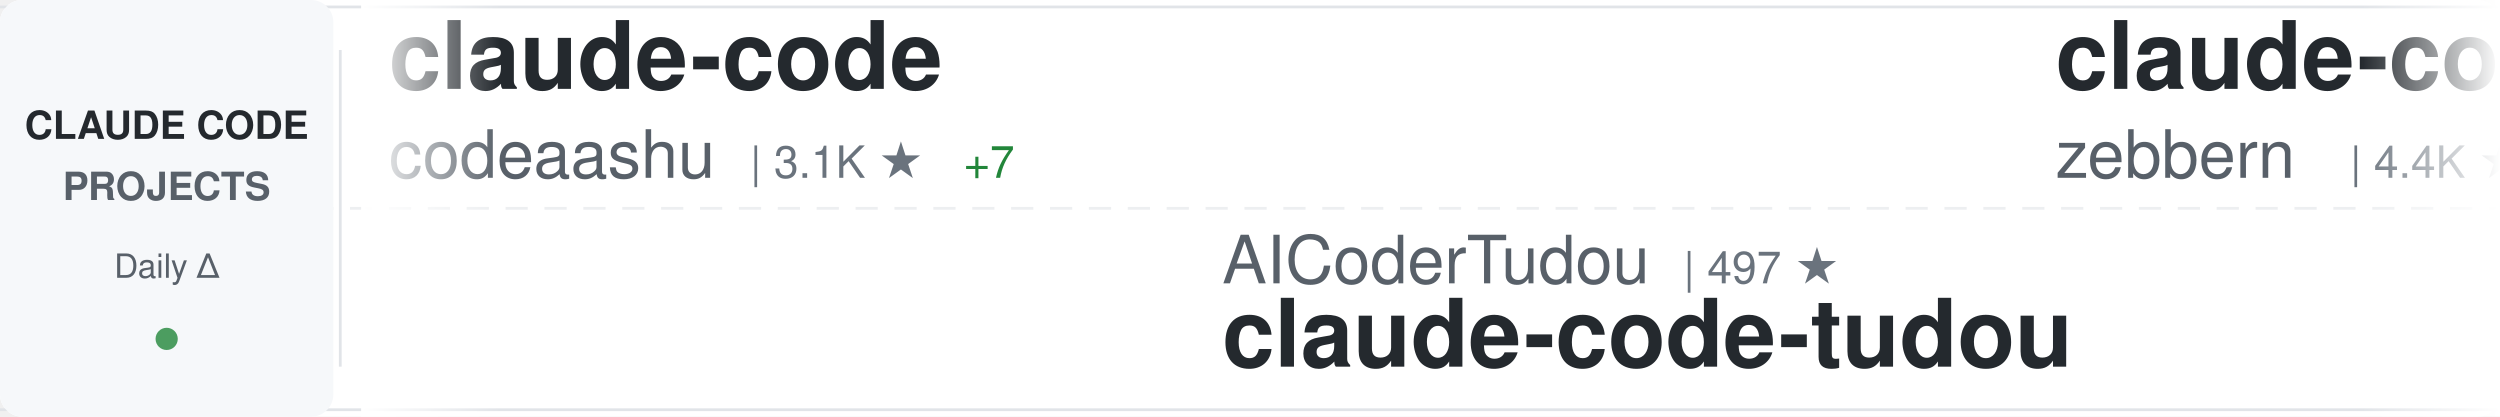
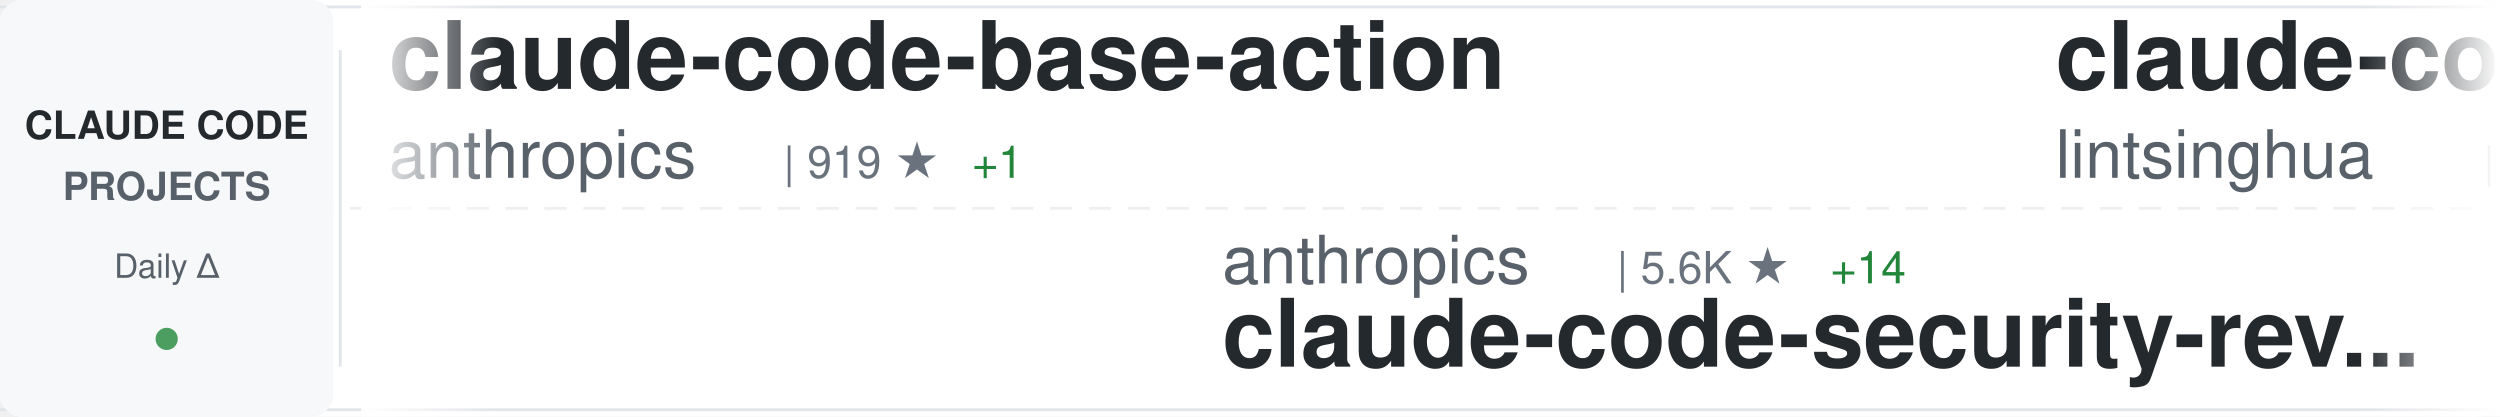
<svg xmlns="http://www.w3.org/2000/svg" width="900" height="150">
  <defs>
    <linearGradient id="awesomeLeftFade" x1="0%" y1="0%" x2="100%" y2="0%">
      <stop offset="0%" style="stop-color:#ffffff;stop-opacity:1" />
      <stop offset="100%" style="stop-color:#ffffff;stop-opacity:0" />
    </linearGradient>
    <linearGradient id="awesomeRightFade" x1="0%" y1="0%" x2="100%" y2="0%">
      <stop offset="0%" style="stop-color:#ffffff;stop-opacity:0" />
      <stop offset="100%" style="stop-color:#ffffff;stop-opacity:1" />
    </linearGradient>
  </defs>
  <rect width="900" height="150" fill="#ffffff" rx="8" />
  <rect x="0" y="2" width="900" height="1" fill="#e1e4e8" />
  <rect x="0" y="147" width="900" height="1" fill="#e1e4e8" />
  <line x1="0" y1="75" x2="900" y2="75" stroke="#e1e4e8" stroke-width="1" stroke-dasharray="8 6" opacity="0.6" />
  <rect x="0" y="0" width="120" height="150" fill="#f6f8fa" rx="8" />
  <text x="60" y="50" font-family="-apple-system, BlinkMacSystemFont, 'Segoe UI', Helvetica, Arial, sans-serif" font-size="14" font-weight="600" fill="#24292e" text-anchor="middle">CLAUDE CODE</text>
  <text x="60" y="72" font-family="-apple-system, BlinkMacSystemFont, 'Segoe UI', Helvetica, Arial, sans-serif" font-size="14" font-weight="600" fill="#586069" text-anchor="middle">PROJECTS</text>
  <text x="60" y="100" font-family="-apple-system, BlinkMacSystemFont, 'Segoe UI', Helvetica, Arial, sans-serif" font-size="12" font-weight="500" fill="#586069" text-anchor="middle">Daily Δ</text>
  <circle cx="60" cy="122" r="4" fill="#22863a" opacity="0.8" />
  <rect x="122" y="18" width="1" height="114" fill="#e1e4e8" />
  <clipPath id="awesomeTickerClip">
    <rect x="130" y="0" width="770" height="150" />
  </clipPath>
  <g clip-path="url(#awesomeTickerClip)">
    <g id="awesomeTickerItems">
      <animateTransform attributeName="transform" attributeType="XML" type="translate" from="0 0" to="-3000 0" dur="54s" repeatCount="indefinite" />
      <g transform="translate(0, 0)">
+         <text x="140" y="32" font-family="-apple-system, BlinkMacSystemFont, 'Segoe UI', Helvetica, Arial, sans-serif" font-size="34" font-weight="600" fill="#24292e">claude-code-base-action</text>
+         <text x="140" y="64" font-family="-apple-system, BlinkMacSystemFont, 'Segoe UI', Helvetica, Arial, sans-serif" font-size="24" font-weight="400" fill="#586069">anthropics</text>
+         <text x="282" y="64" font-family="-apple-system, BlinkMacSystemFont, 'Segoe UI', Helvetica, Arial, sans-serif" font-size="16" font-weight="500" fill="#6a737d">| 919 ★</text>
+         <text x="350" y="64" font-family="-apple-system, BlinkMacSystemFont, 'Segoe UI', Helvetica, Arial, sans-serif" font-size="16" font-weight="500" fill="#22863a"> +1</text>
+       </g>
+       <g transform="translate(300, 0)">
+         <text x="140" y="102" font-family="-apple-system, BlinkMacSystemFont, 'Segoe UI', Helvetica, Arial, sans-serif" font-size="24" font-weight="400" fill="#586069">anthropics</text>
+         <text x="282" y="102" font-family="-apple-system, BlinkMacSystemFont, 'Segoe UI', Helvetica, Arial, sans-serif" font-size="16" font-weight="500" fill="#6a737d">| 5.6K ★</text>
+         <text x="359" y="102" font-family="-apple-system, BlinkMacSystemFont, 'Segoe UI', Helvetica, Arial, sans-serif" font-size="16" font-weight="500" fill="#22863a"> +14</text>
+         <text x="140" y="132" font-family="-apple-system, BlinkMacSystemFont, 'Segoe UI', Helvetica, Arial, sans-serif" font-size="34" font-weight="600" fill="#24292e">claude-code-security-rev...</text>
+       </g>
+       <g transform="translate(600, 0)">
+         <text x="140" y="32" font-family="-apple-system, BlinkMacSystemFont, 'Segoe UI', Helvetica, Arial, sans-serif" font-size="34" font-weight="600" fill="#24292e">claude-code-book</text>
+         <text x="140" y="64" font-family="-apple-system, BlinkMacSystemFont, 'Segoe UI', Helvetica, Arial, sans-serif" font-size="24" font-weight="400" fill="#586069">lintsinghua</text>
+         <text x="294" y="64" font-family="-apple-system, BlinkMacSystemFont, 'Segoe UI', Helvetica, Arial, sans-serif" font-size="16" font-weight="500" fill="#6a737d">| 4.0K ★</text>
+         <text x="371" y="64" font-family="-apple-system, BlinkMacSystemFont, 'Segoe UI', Helvetica, Arial, sans-serif" font-size="16" font-weight="500" fill="#22863a"> +6</text>
+       </g>
+       <g transform="translate(900, 0)">
+         <text x="140" y="102" font-family="-apple-system, BlinkMacSystemFont, 'Segoe UI', Helvetica, Arial, sans-serif" font-size="24" font-weight="400" fill="#586069">diet103</text>
+         <text x="246" y="102" font-family="-apple-system, BlinkMacSystemFont, 'Segoe UI', Helvetica, Arial, sans-serif" font-size="16" font-weight="500" fill="#6a737d">| 10.0K ★</text>
+         <text x="332" y="102" font-family="-apple-system, BlinkMacSystemFont, 'Segoe UI', Helvetica, Arial, sans-serif" font-size="16" font-weight="500" fill="#22863a"> +7</text>
+         <text x="140" y="132" font-family="-apple-system, BlinkMacSystemFont, 'Segoe UI', Helvetica, Arial, sans-serif" font-size="34" font-weight="600" fill="#24292e">claude-code-infrastructu...</text>
+       </g>
+       <g transform="translate(1200, 0)">
+         <text x="140" y="32" font-family="-apple-system, BlinkMacSystemFont, 'Segoe UI', Helvetica, Arial, sans-serif" font-size="34" font-weight="600" fill="#24292e">claude-code</text>
+         <text x="140" y="64" font-family="-apple-system, BlinkMacSystemFont, 'Segoe UI', Helvetica, Arial, sans-serif" font-size="24" font-weight="400" fill="#586069">anthropics</text>
+         <text x="282" y="64" font-family="-apple-system, BlinkMacSystemFont, 'Segoe UI', Helvetica, Arial, sans-serif" font-size="16" font-weight="500" fill="#6a737d">| 138.6K ★</text>
+         <text x="377" y="64" font-family="-apple-system, BlinkMacSystemFont, 'Segoe UI', Helvetica, Arial, sans-serif" font-size="16" font-weight="500" fill="#22863a"> +149</text>
+       </g>
+       <g transform="translate(1500, 0)">
+         <text x="140" y="102" font-family="-apple-system, BlinkMacSystemFont, 'Segoe UI', Helvetica, Arial, sans-serif" font-size="24" font-weight="400" fill="#586069">anthropics</text>
+         <text x="282" y="102" font-family="-apple-system, BlinkMacSystemFont, 'Segoe UI', Helvetica, Arial, sans-serif" font-size="16" font-weight="500" fill="#6a737d">| 8.4K ★</text>
+         <text x="359" y="102" font-family="-apple-system, BlinkMacSystemFont, 'Segoe UI', Helvetica, Arial, sans-serif" font-size="16" font-weight="500" fill="#22863a"> +13</text>
+         <text x="140" y="132" font-family="-apple-system, BlinkMacSystemFont, 'Segoe UI', Helvetica, Arial, sans-serif" font-size="34" font-weight="600" fill="#24292e">claude-code-action</text>
+       </g>
+       <g transform="translate(1800, 0)">
+         <text x="140" y="32" font-family="-apple-system, BlinkMacSystemFont, 'Segoe UI', Helvetica, Arial, sans-serif" font-size="34" font-weight="600" fill="#24292e">claude-code-showcase</text>
+         <text x="140" y="64" font-family="-apple-system, BlinkMacSystemFont, 'Segoe UI', Helvetica, Arial, sans-serif" font-size="24" font-weight="400" fill="#586069">ChrisWiles</text>
+         <text x="282" y="64" font-family="-apple-system, BlinkMacSystemFont, 'Segoe UI', Helvetica, Arial, sans-serif" font-size="16" font-weight="500" fill="#6a737d">| 6.0K ★</text>
+         <text x="359" y="64" font-family="-apple-system, BlinkMacSystemFont, 'Segoe UI', Helvetica, Arial, sans-serif" font-size="16" font-weight="500" fill="#22863a"> +3</text>
+       </g>
+       <g transform="translate(2100, 0)">
+         <text x="140" y="102" font-family="-apple-system, BlinkMacSystemFont, 'Segoe UI', Helvetica, Arial, sans-serif" font-size="24" font-weight="400" fill="#586069">VILA-Lab</text>
+         <text x="258" y="102" font-family="-apple-system, BlinkMacSystemFont, 'Segoe UI', Helvetica, Arial, sans-serif" font-size="16" font-weight="500" fill="#6a737d">| 2.0K ★</text>
+         <text x="335" y="102" font-family="-apple-system, BlinkMacSystemFont, 'Segoe UI', Helvetica, Arial, sans-serif" font-size="16" font-weight="500" fill="#22863a"> +5</text>
+         <text x="140" y="132" font-family="-apple-system, BlinkMacSystemFont, 'Segoe UI', Helvetica, Arial, sans-serif" font-size="34" font-weight="600" fill="#24292e">Dive-into-Claude-Code</text>
+       </g>
+       <g transform="translate(2400, 0)">
        <text x="140" y="32" font-family="-apple-system, BlinkMacSystemFont, 'Segoe UI', Helvetica, Arial, sans-serif" font-size="34" font-weight="600" fill="#24292e">claude-code</text>
        <text x="140" y="64" font-family="-apple-system, BlinkMacSystemFont, 'Segoe UI', Helvetica, Arial, sans-serif" font-size="24" font-weight="400" fill="#586069">codeaashu</text>
        <text x="270" y="64" font-family="-apple-system, BlinkMacSystemFont, 'Segoe UI', Helvetica, Arial, sans-serif" font-size="16" font-weight="500" fill="#6a737d">| 3.1K ★</text>
        <text x="347" y="64" font-family="-apple-system, BlinkMacSystemFont, 'Segoe UI', Helvetica, Arial, sans-serif" font-size="16" font-weight="500" fill="#22863a"> +7</text>
      </g>
-       <g transform="translate(300, 0)">
-         <text x="140" y="102" font-family="-apple-system, BlinkMacSystemFont, 'Segoe UI', Helvetica, Arial, sans-serif" font-size="24" font-weight="400" fill="#586069">AICoderTudou</text>
-         <text x="306" y="102" font-family="-apple-system, BlinkMacSystemFont, 'Segoe UI', Helvetica, Arial, sans-serif" font-size="16" font-weight="500" fill="#6a737d">| 497 ★</text>
-         <text x="140" y="132" font-family="-apple-system, BlinkMacSystemFont, 'Segoe UI', Helvetica, Arial, sans-serif" font-size="34" font-weight="600" fill="#24292e">claude-code-tudou</text>
-       </g>
-       <g transform="translate(600, 0)">
-         <text x="140" y="32" font-family="-apple-system, BlinkMacSystemFont, 'Segoe UI', Helvetica, Arial, sans-serif" font-size="34" font-weight="600" fill="#24292e">claude-code-guide</text>
-         <text x="140" y="64" font-family="-apple-system, BlinkMacSystemFont, 'Segoe UI', Helvetica, Arial, sans-serif" font-size="24" font-weight="400" fill="#586069">zebbern</text>
-         <text x="246" y="64" font-family="-apple-system, BlinkMacSystemFont, 'Segoe UI', Helvetica, Arial, sans-serif" font-size="16" font-weight="500" fill="#6a737d">| 4.4K ★</text>
-         <text x="323" y="64" font-family="-apple-system, BlinkMacSystemFont, 'Segoe UI', Helvetica, Arial, sans-serif" font-size="16" font-weight="500" fill="#22863a"> +3</text>
-       </g>
-       <g transform="translate(900, 0)">
-         <text x="140" y="102" font-family="-apple-system, BlinkMacSystemFont, 'Segoe UI', Helvetica, Arial, sans-serif" font-size="24" font-weight="400" fill="#586069">lorryjovens-hub</text>
-         <text x="342" y="102" font-family="-apple-system, BlinkMacSystemFont, 'Segoe UI', Helvetica, Arial, sans-serif" font-size="16" font-weight="500" fill="#6a737d">| 1.7K ★</text>
-         <text x="140" y="132" font-family="-apple-system, BlinkMacSystemFont, 'Segoe UI', Helvetica, Arial, sans-serif" font-size="34" font-weight="600" fill="#24292e">claude-code-rust</text>
-       </g>
-       <g transform="translate(1200, 0)">
-         <text x="140" y="32" font-family="-apple-system, BlinkMacSystemFont, 'Segoe UI', Helvetica, Arial, sans-serif" font-size="34" font-weight="600" fill="#24292e">claude-code</text>
-         <text x="140" y="64" font-family="-apple-system, BlinkMacSystemFont, 'Segoe UI', Helvetica, Arial, sans-serif" font-size="24" font-weight="400" fill="#586069">Tinkeringg-Lab</text>
-         <text x="330" y="64" font-family="-apple-system, BlinkMacSystemFont, 'Segoe UI', Helvetica, Arial, sans-serif" font-size="16" font-weight="500" fill="#6a737d">| 212 ★</text>
-       </g>
-       <g transform="translate(1500, 0)">
-         <text x="140" y="102" font-family="-apple-system, BlinkMacSystemFont, 'Segoe UI', Helvetica, Arial, sans-serif" font-size="24" font-weight="400" fill="#586069">Chachamaru127</text>
-         <text x="318" y="102" font-family="-apple-system, BlinkMacSystemFont, 'Segoe UI', Helvetica, Arial, sans-serif" font-size="16" font-weight="500" fill="#6a737d">| 3.0K ★</text>
-         <text x="395" y="102" font-family="-apple-system, BlinkMacSystemFont, 'Segoe UI', Helvetica, Arial, sans-serif" font-size="16" font-weight="500" fill="#22863a"> +5</text>
-         <text x="140" y="132" font-family="-apple-system, BlinkMacSystemFont, 'Segoe UI', Helvetica, Arial, sans-serif" font-size="34" font-weight="600" fill="#24292e">claude-code-harness</text>
-       </g>
-       <g transform="translate(1800, 0)">
-         <text x="140" y="32" font-family="-apple-system, BlinkMacSystemFont, 'Segoe UI', Helvetica, Arial, sans-serif" font-size="34" font-weight="600" fill="#24292e">claude-code</text>
-         <text x="140" y="64" font-family="-apple-system, BlinkMacSystemFont, 'Segoe UI', Helvetica, Arial, sans-serif" font-size="24" font-weight="400" fill="#586069">tanbiralam</text>
-         <text x="282" y="64" font-family="-apple-system, BlinkMacSystemFont, 'Segoe UI', Helvetica, Arial, sans-serif" font-size="16" font-weight="500" fill="#6a737d">| 2.1K ★</text>
-         <text x="359" y="64" font-family="-apple-system, BlinkMacSystemFont, 'Segoe UI', Helvetica, Arial, sans-serif" font-size="16" font-weight="500" fill="#22863a"> +8</text>
-       </g>
-       <g transform="translate(2100, 0)">
-         <text x="140" y="102" font-family="-apple-system, BlinkMacSystemFont, 'Segoe UI', Helvetica, Arial, sans-serif" font-size="24" font-weight="400" fill="#586069">kodu-ai</text>
-         <text x="246" y="102" font-family="-apple-system, BlinkMacSystemFont, 'Segoe UI', Helvetica, Arial, sans-serif" font-size="16" font-weight="500" fill="#6a737d">| 5.3K ★</text>
-         <text x="140" y="132" font-family="-apple-system, BlinkMacSystemFont, 'Segoe UI', Helvetica, Arial, sans-serif" font-size="34" font-weight="600" fill="#24292e">claude-coder</text>
-       </g>
-       <g transform="translate(2400, 0)">
-         <text x="140" y="32" font-family="-apple-system, BlinkMacSystemFont, 'Segoe UI', Helvetica, Arial, sans-serif" font-size="34" font-weight="600" fill="#24292e">claude-code-proxy</text>
-         <text x="140" y="64" font-family="-apple-system, BlinkMacSystemFont, 'Segoe UI', Helvetica, Arial, sans-serif" font-size="24" font-weight="400" fill="#586069">1rgs</text>
-         <text x="210" y="64" font-family="-apple-system, BlinkMacSystemFont, 'Segoe UI', Helvetica, Arial, sans-serif" font-size="16" font-weight="500" fill="#6a737d">| 3.7K ★</text>
-         <text x="287" y="64" font-family="-apple-system, BlinkMacSystemFont, 'Segoe UI', Helvetica, Arial, sans-serif" font-size="16" font-weight="500" fill="#22863a"> +2</text>
-       </g>
      <g transform="translate(2700, 0)">
-         <text x="140" y="102" font-family="-apple-system, BlinkMacSystemFont, 'Segoe UI', Helvetica, Arial, sans-serif" font-size="24" font-weight="400" fill="#586069">disler</text>
-         <text x="234" y="102" font-family="-apple-system, BlinkMacSystemFont, 'Segoe UI', Helvetica, Arial, sans-serif" font-size="16" font-weight="500" fill="#6a737d">| 1.5K ★</text>
-         <text x="311" y="102" font-family="-apple-system, BlinkMacSystemFont, 'Segoe UI', Helvetica, Arial, sans-serif" font-size="16" font-weight="500" fill="#22863a"> +9</text>
-         <text x="140" y="132" font-family="-apple-system, BlinkMacSystemFont, 'Segoe UI', Helvetica, Arial, sans-serif" font-size="34" font-weight="600" fill="#24292e">pi-vs-claude-code</text>
+         <text x="140" y="102" font-family="-apple-system, BlinkMacSystemFont, 'Segoe UI', Helvetica, Arial, sans-serif" font-size="24" font-weight="400" fill="#586069">Njengah</text>
+         <text x="246" y="102" font-family="-apple-system, BlinkMacSystemFont, 'Segoe UI', Helvetica, Arial, sans-serif" font-size="16" font-weight="500" fill="#6a737d">| 1.9K ★</text>
+         <text x="323" y="102" font-family="-apple-system, BlinkMacSystemFont, 'Segoe UI', Helvetica, Arial, sans-serif" font-size="16" font-weight="500" fill="#22863a"> +2</text>
+         <text x="140" y="132" font-family="-apple-system, BlinkMacSystemFont, 'Segoe UI', Helvetica, Arial, sans-serif" font-size="34" font-weight="600" fill="#24292e">claude-code-cheat-sheet</text>
      </g>
      <g transform="translate(3000, 0)">
-         <text x="140" y="32" font-family="-apple-system, BlinkMacSystemFont, 'Segoe UI', Helvetica, Arial, sans-serif" font-size="34" font-weight="600" fill="#24292e">claude-code</text>
-         <text x="140" y="64" font-family="-apple-system, BlinkMacSystemFont, 'Segoe UI', Helvetica, Arial, sans-serif" font-size="24" font-weight="400" fill="#586069">codeaashu</text>
-         <text x="270" y="64" font-family="-apple-system, BlinkMacSystemFont, 'Segoe UI', Helvetica, Arial, sans-serif" font-size="16" font-weight="500" fill="#6a737d">| 3.1K ★</text>
-         <text x="347" y="64" font-family="-apple-system, BlinkMacSystemFont, 'Segoe UI', Helvetica, Arial, sans-serif" font-size="16" font-weight="500" fill="#22863a"> +7</text>
+         <text x="140" y="32" font-family="-apple-system, BlinkMacSystemFont, 'Segoe UI', Helvetica, Arial, sans-serif" font-size="34" font-weight="600" fill="#24292e">claude-code-base-action</text>
+         <text x="140" y="64" font-family="-apple-system, BlinkMacSystemFont, 'Segoe UI', Helvetica, Arial, sans-serif" font-size="24" font-weight="400" fill="#586069">anthropics</text>
+         <text x="282" y="64" font-family="-apple-system, BlinkMacSystemFont, 'Segoe UI', Helvetica, Arial, sans-serif" font-size="16" font-weight="500" fill="#6a737d">| 919 ★</text>
+         <text x="350" y="64" font-family="-apple-system, BlinkMacSystemFont, 'Segoe UI', Helvetica, Arial, sans-serif" font-size="16" font-weight="500" fill="#22863a"> +1</text>
      </g>
      <g transform="translate(3300, 0)">
-         <text x="140" y="102" font-family="-apple-system, BlinkMacSystemFont, 'Segoe UI', Helvetica, Arial, sans-serif" font-size="24" font-weight="400" fill="#586069">AICoderTudou</text>
-         <text x="306" y="102" font-family="-apple-system, BlinkMacSystemFont, 'Segoe UI', Helvetica, Arial, sans-serif" font-size="16" font-weight="500" fill="#6a737d">| 497 ★</text>
-         <text x="140" y="132" font-family="-apple-system, BlinkMacSystemFont, 'Segoe UI', Helvetica, Arial, sans-serif" font-size="34" font-weight="600" fill="#24292e">claude-code-tudou</text>
+         <text x="140" y="102" font-family="-apple-system, BlinkMacSystemFont, 'Segoe UI', Helvetica, Arial, sans-serif" font-size="24" font-weight="400" fill="#586069">anthropics</text>
+         <text x="282" y="102" font-family="-apple-system, BlinkMacSystemFont, 'Segoe UI', Helvetica, Arial, sans-serif" font-size="16" font-weight="500" fill="#6a737d">| 5.6K ★</text>
+         <text x="359" y="102" font-family="-apple-system, BlinkMacSystemFont, 'Segoe UI', Helvetica, Arial, sans-serif" font-size="16" font-weight="500" fill="#22863a"> +14</text>
+         <text x="140" y="132" font-family="-apple-system, BlinkMacSystemFont, 'Segoe UI', Helvetica, Arial, sans-serif" font-size="34" font-weight="600" fill="#24292e">claude-code-security-rev...</text>
      </g>
      <g transform="translate(3600, 0)">
-         <text x="140" y="32" font-family="-apple-system, BlinkMacSystemFont, 'Segoe UI', Helvetica, Arial, sans-serif" font-size="34" font-weight="600" fill="#24292e">claude-code-guide</text>
-         <text x="140" y="64" font-family="-apple-system, BlinkMacSystemFont, 'Segoe UI', Helvetica, Arial, sans-serif" font-size="24" font-weight="400" fill="#586069">zebbern</text>
-         <text x="246" y="64" font-family="-apple-system, BlinkMacSystemFont, 'Segoe UI', Helvetica, Arial, sans-serif" font-size="16" font-weight="500" fill="#6a737d">| 4.4K ★</text>
-         <text x="323" y="64" font-family="-apple-system, BlinkMacSystemFont, 'Segoe UI', Helvetica, Arial, sans-serif" font-size="16" font-weight="500" fill="#22863a"> +3</text>
+         <text x="140" y="32" font-family="-apple-system, BlinkMacSystemFont, 'Segoe UI', Helvetica, Arial, sans-serif" font-size="34" font-weight="600" fill="#24292e">claude-code-book</text>
+         <text x="140" y="64" font-family="-apple-system, BlinkMacSystemFont, 'Segoe UI', Helvetica, Arial, sans-serif" font-size="24" font-weight="400" fill="#586069">lintsinghua</text>
+         <text x="294" y="64" font-family="-apple-system, BlinkMacSystemFont, 'Segoe UI', Helvetica, Arial, sans-serif" font-size="16" font-weight="500" fill="#6a737d">| 4.0K ★</text>
+         <text x="371" y="64" font-family="-apple-system, BlinkMacSystemFont, 'Segoe UI', Helvetica, Arial, sans-serif" font-size="16" font-weight="500" fill="#22863a"> +6</text>
      </g>
      <g transform="translate(3900, 0)">
-         <text x="140" y="102" font-family="-apple-system, BlinkMacSystemFont, 'Segoe UI', Helvetica, Arial, sans-serif" font-size="24" font-weight="400" fill="#586069">lorryjovens-hub</text>
-         <text x="342" y="102" font-family="-apple-system, BlinkMacSystemFont, 'Segoe UI', Helvetica, Arial, sans-serif" font-size="16" font-weight="500" fill="#6a737d">| 1.7K ★</text>
-         <text x="140" y="132" font-family="-apple-system, BlinkMacSystemFont, 'Segoe UI', Helvetica, Arial, sans-serif" font-size="34" font-weight="600" fill="#24292e">claude-code-rust</text>
+         <text x="140" y="102" font-family="-apple-system, BlinkMacSystemFont, 'Segoe UI', Helvetica, Arial, sans-serif" font-size="24" font-weight="400" fill="#586069">diet103</text>
+         <text x="246" y="102" font-family="-apple-system, BlinkMacSystemFont, 'Segoe UI', Helvetica, Arial, sans-serif" font-size="16" font-weight="500" fill="#6a737d">| 10.0K ★</text>
+         <text x="332" y="102" font-family="-apple-system, BlinkMacSystemFont, 'Segoe UI', Helvetica, Arial, sans-serif" font-size="16" font-weight="500" fill="#22863a"> +7</text>
+         <text x="140" y="132" font-family="-apple-system, BlinkMacSystemFont, 'Segoe UI', Helvetica, Arial, sans-serif" font-size="34" font-weight="600" fill="#24292e">claude-code-infrastructu...</text>
      </g>
    </g>
  </g>
  <rect x="130" y="0" width="50" height="150" fill="url(#awesomeLeftFade)" />
  <rect x="850" y="0" width="50" height="150" fill="url(#awesomeRightFade)" />
</svg>
